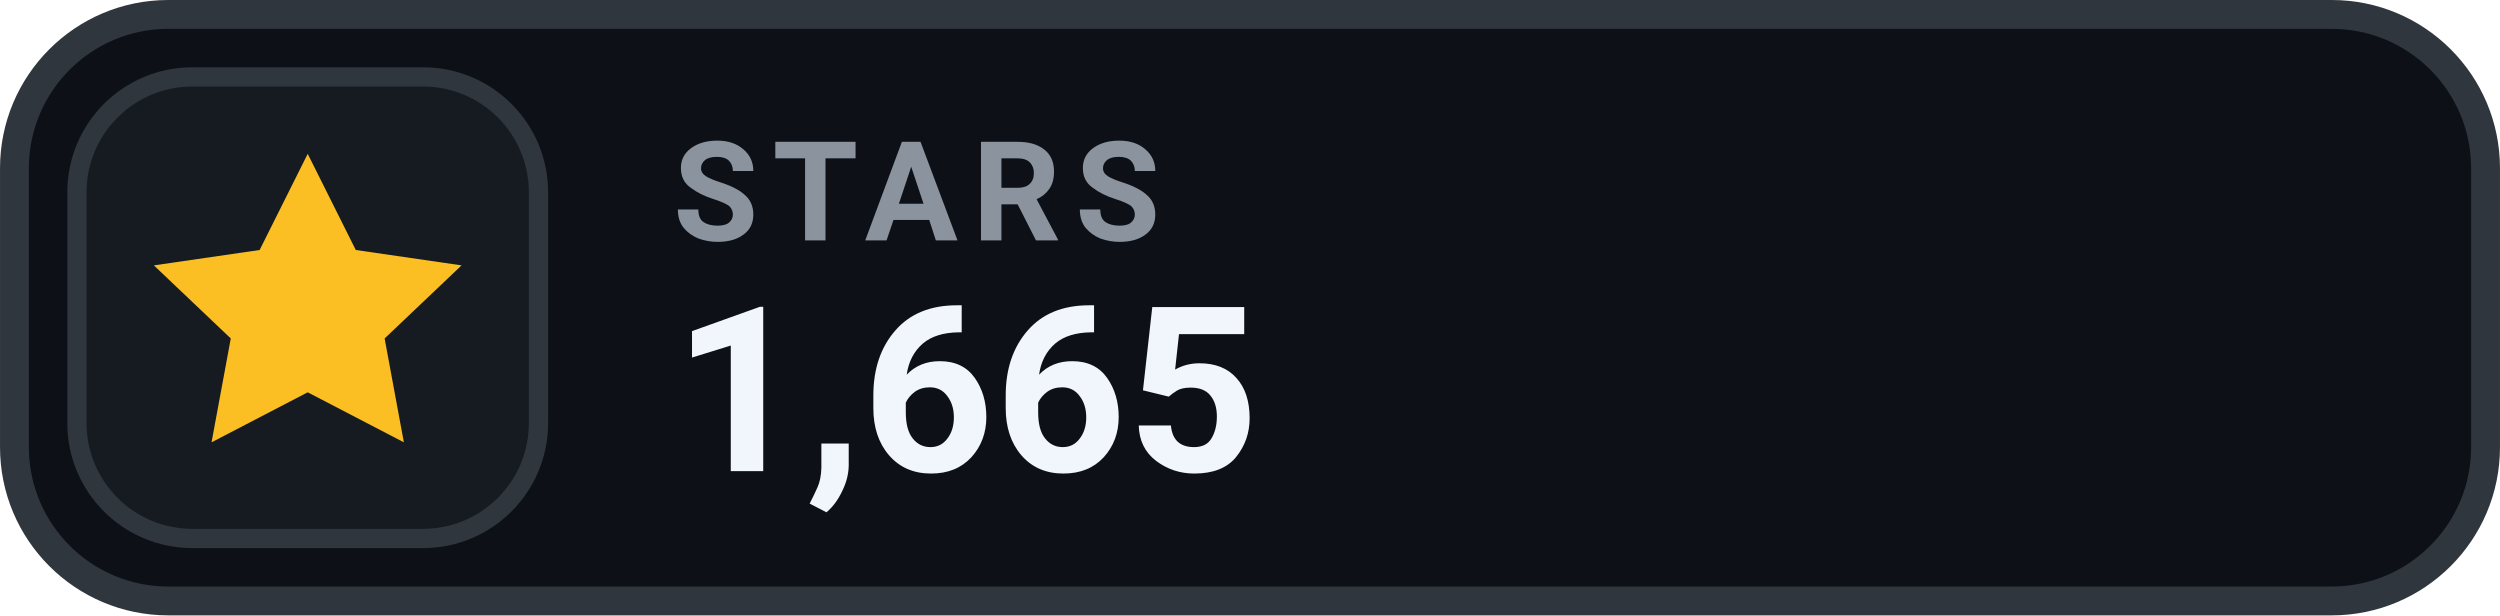
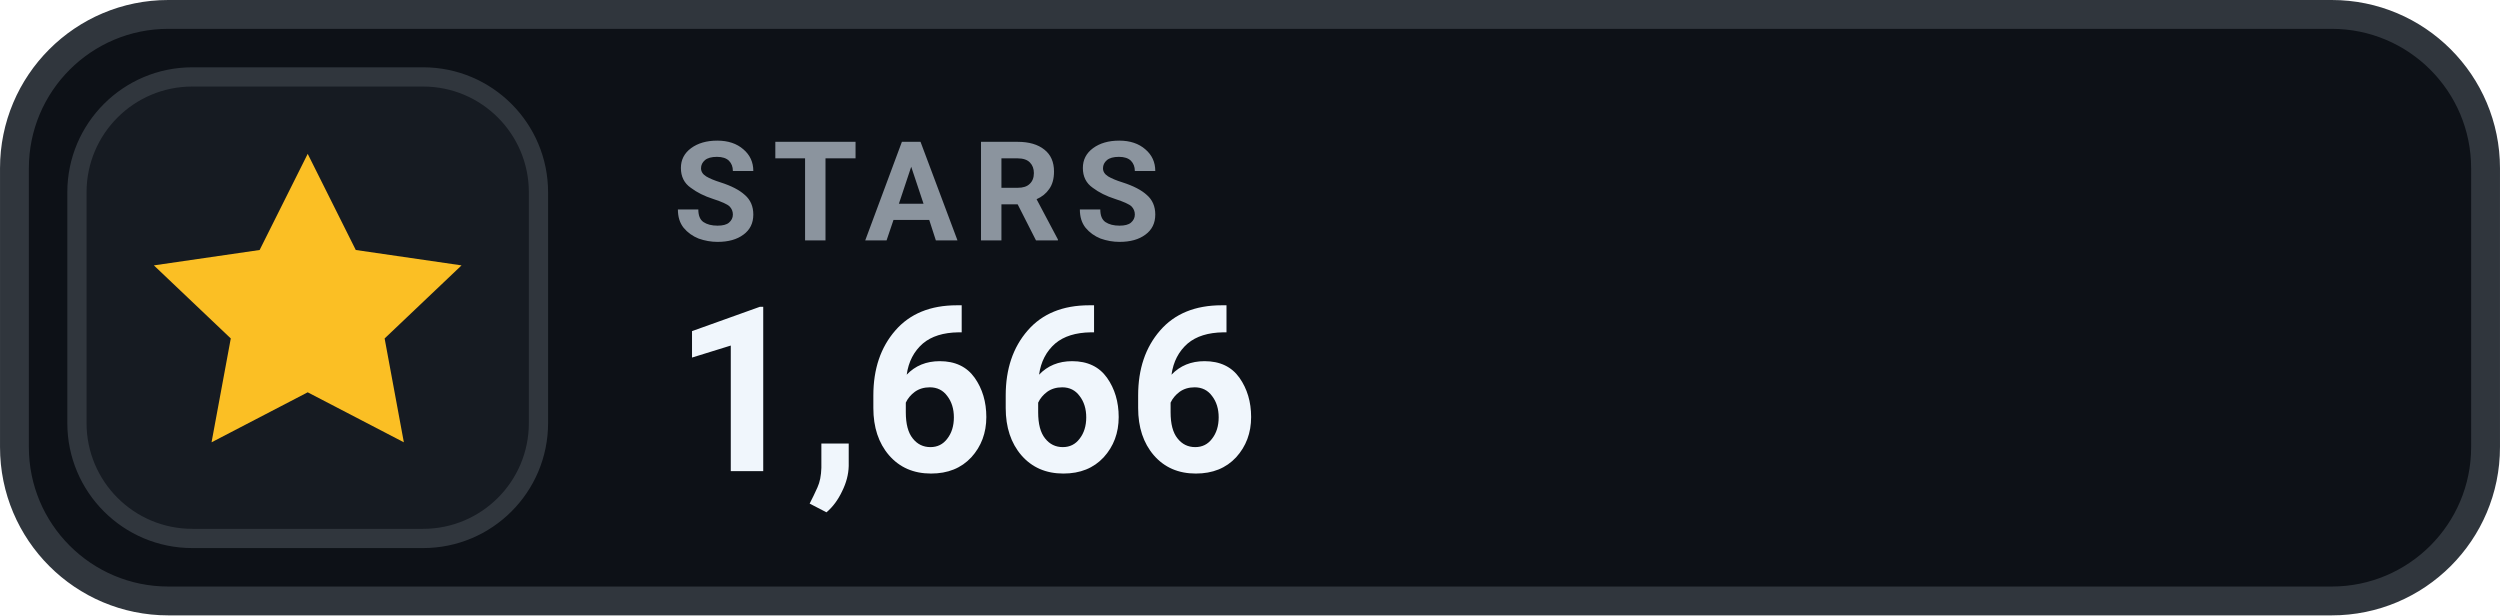
- <svg xmlns="http://www.w3.org/2000/svg" width="126" height="31.015" viewBox="0 0 130 32" role="img" aria-label="STARS 1,665">
+ <svg xmlns="http://www.w3.org/2000/svg" width="126" height="31.015" viewBox="0 0 130 32" role="img" aria-label="STARS 1,666">
  <rect x=".75" y=".75" width="128.5" height="30.5" rx="8" fill="#0D1117" stroke="#30363D" stroke-width="1.5" />
  <rect x="4" y="4" width="24" height="24" rx="6" fill="#161B22" stroke="#30363D" stroke-width="1" />
  <g transform="translate(16 16)" style="color:#FBBF24;">
    <path d="M0 -8 l2.5 5 5.5 .8 -4 3.8 1 5.4 -5 -2.6 -5 2.6 1 -5.4 -4 -3.8 5.5 -.8 Z" fill="currentColor" />
  </g>
  <text x="35" y="12.5" fill="#8B949E" font-family="-apple-system,BlinkMacSystemFont,'Segoe UI',Roboto,Helvetica,Arial,sans-serif" font-size="7.2" font-weight="700" letter-spacing=".75">STARS</text>
-   <text x="35" y="24.5" fill="#F0F6FC" font-family="-apple-system,BlinkMacSystemFont,'Segoe UI',Roboto,Helvetica,Arial,sans-serif" font-size="12" font-weight="700">1,665</text>
+   <text x="35" y="24.5" fill="#F0F6FC" font-family="-apple-system,BlinkMacSystemFont,'Segoe UI',Roboto,Helvetica,Arial,sans-serif" font-size="12" font-weight="700">1,666</text>
</svg>
